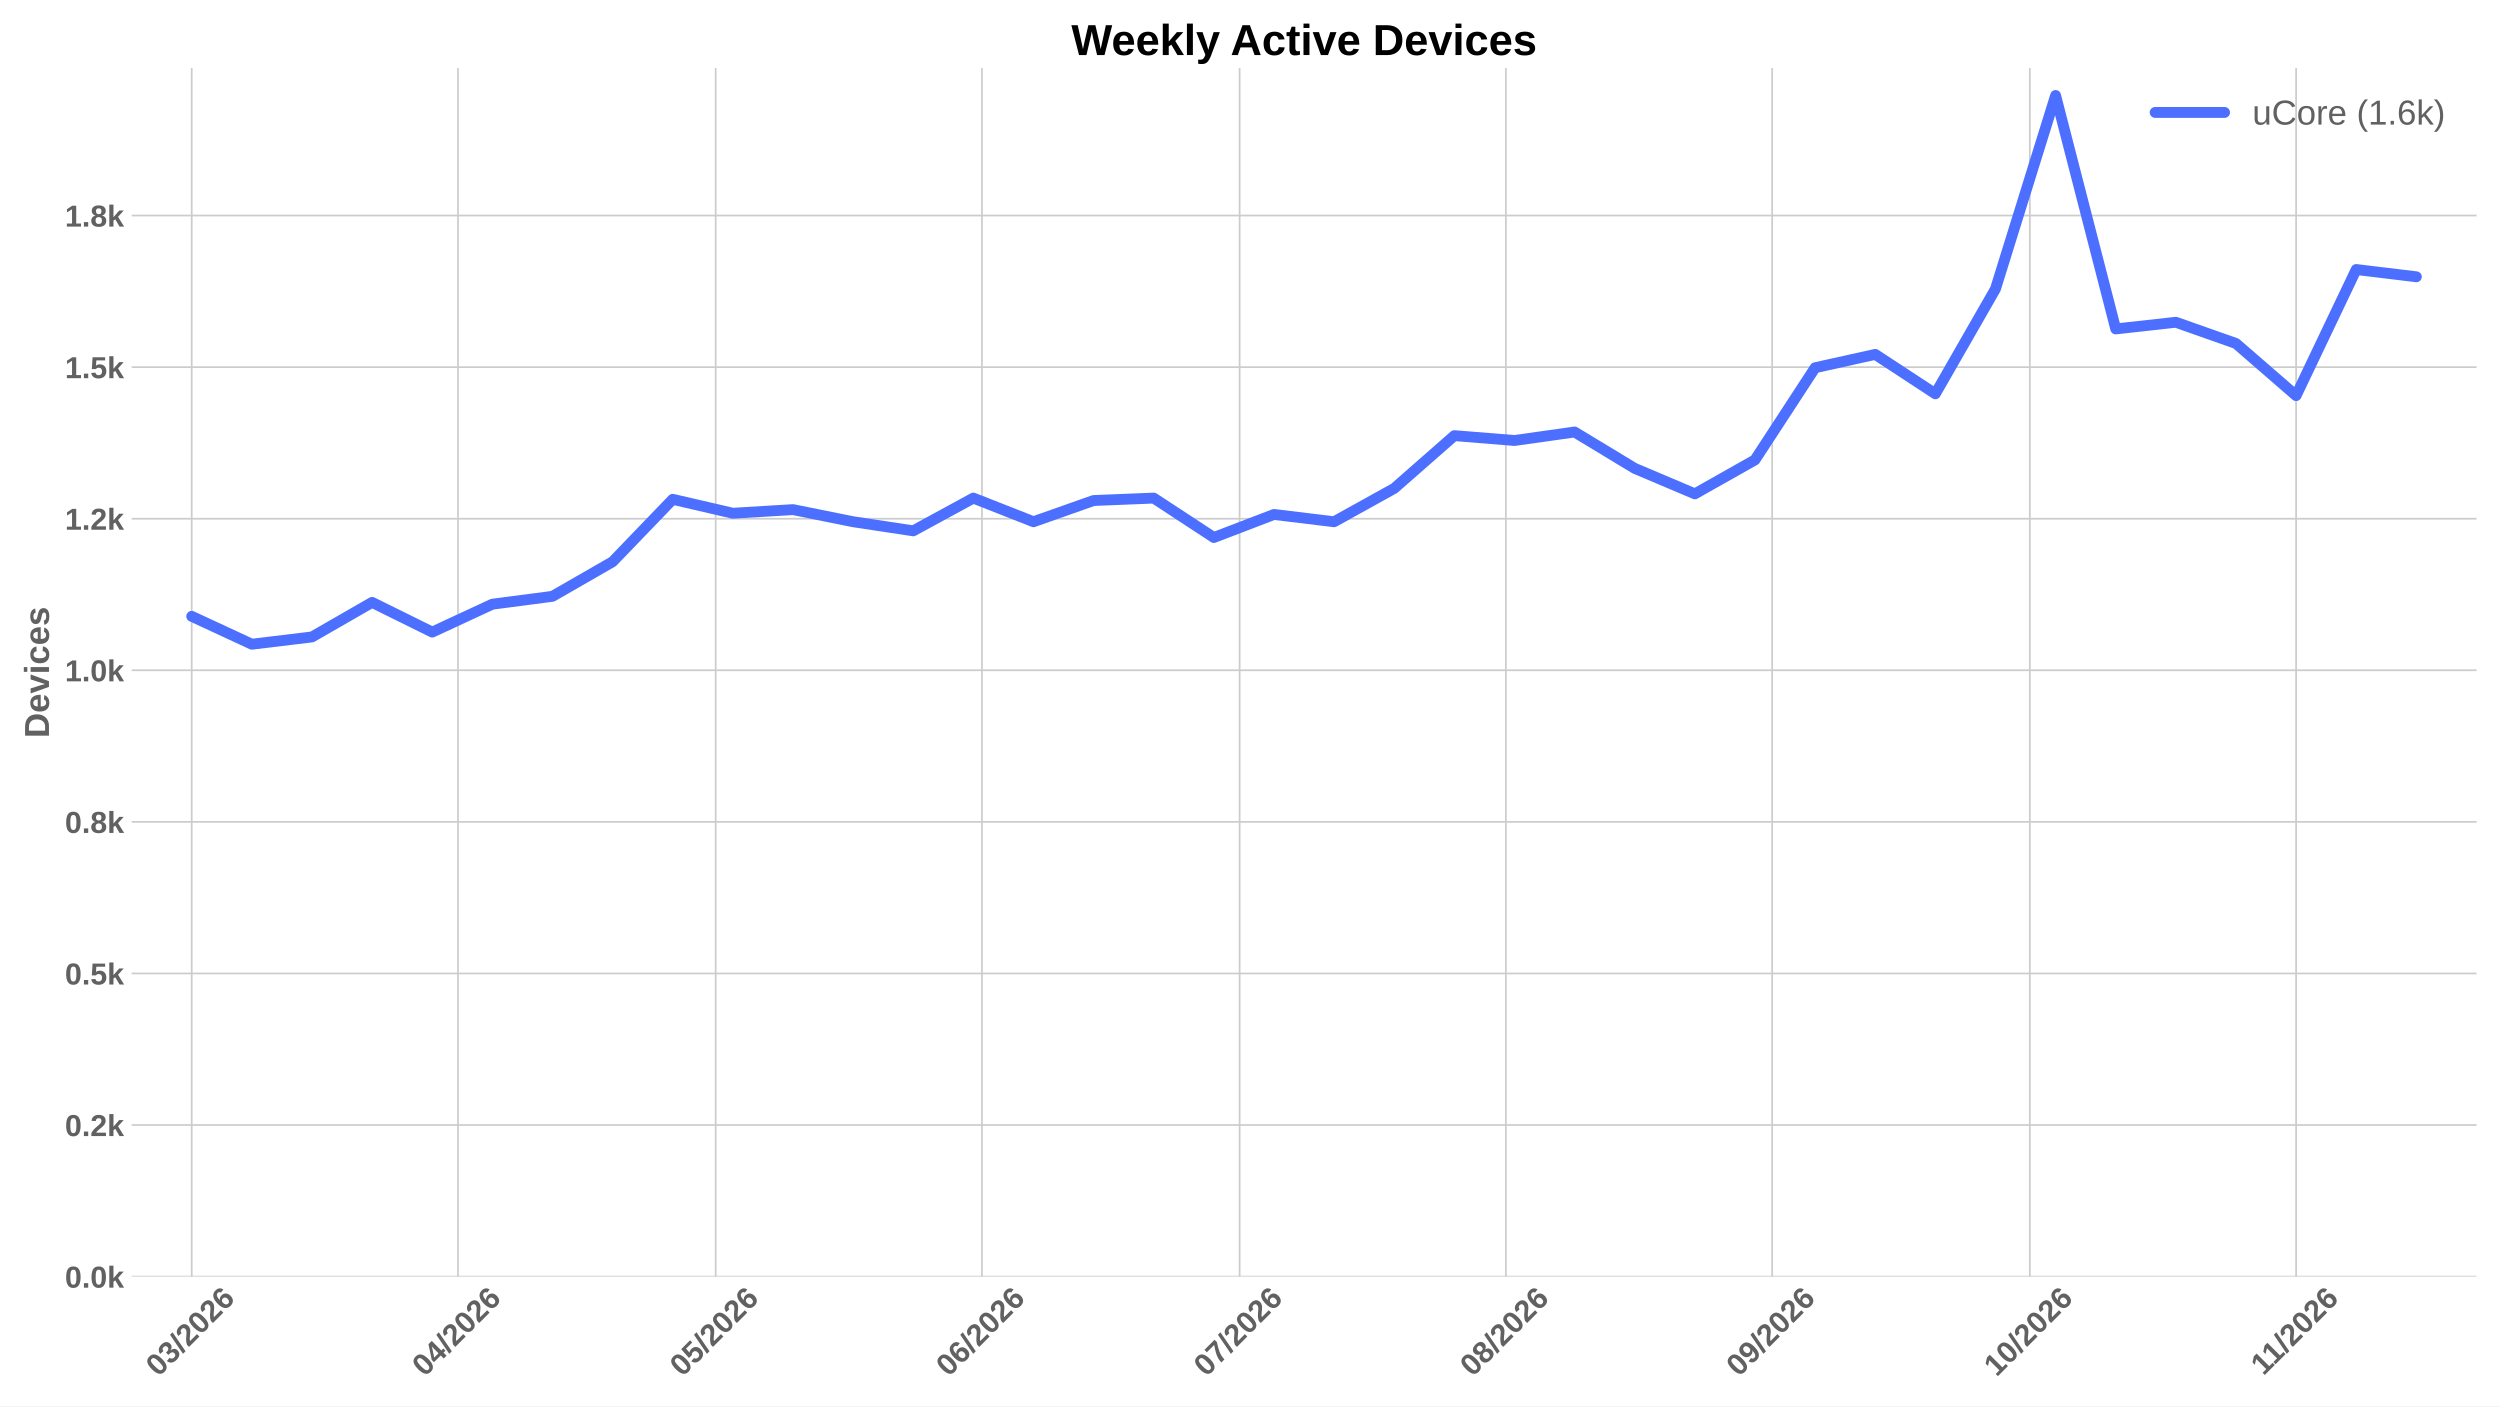
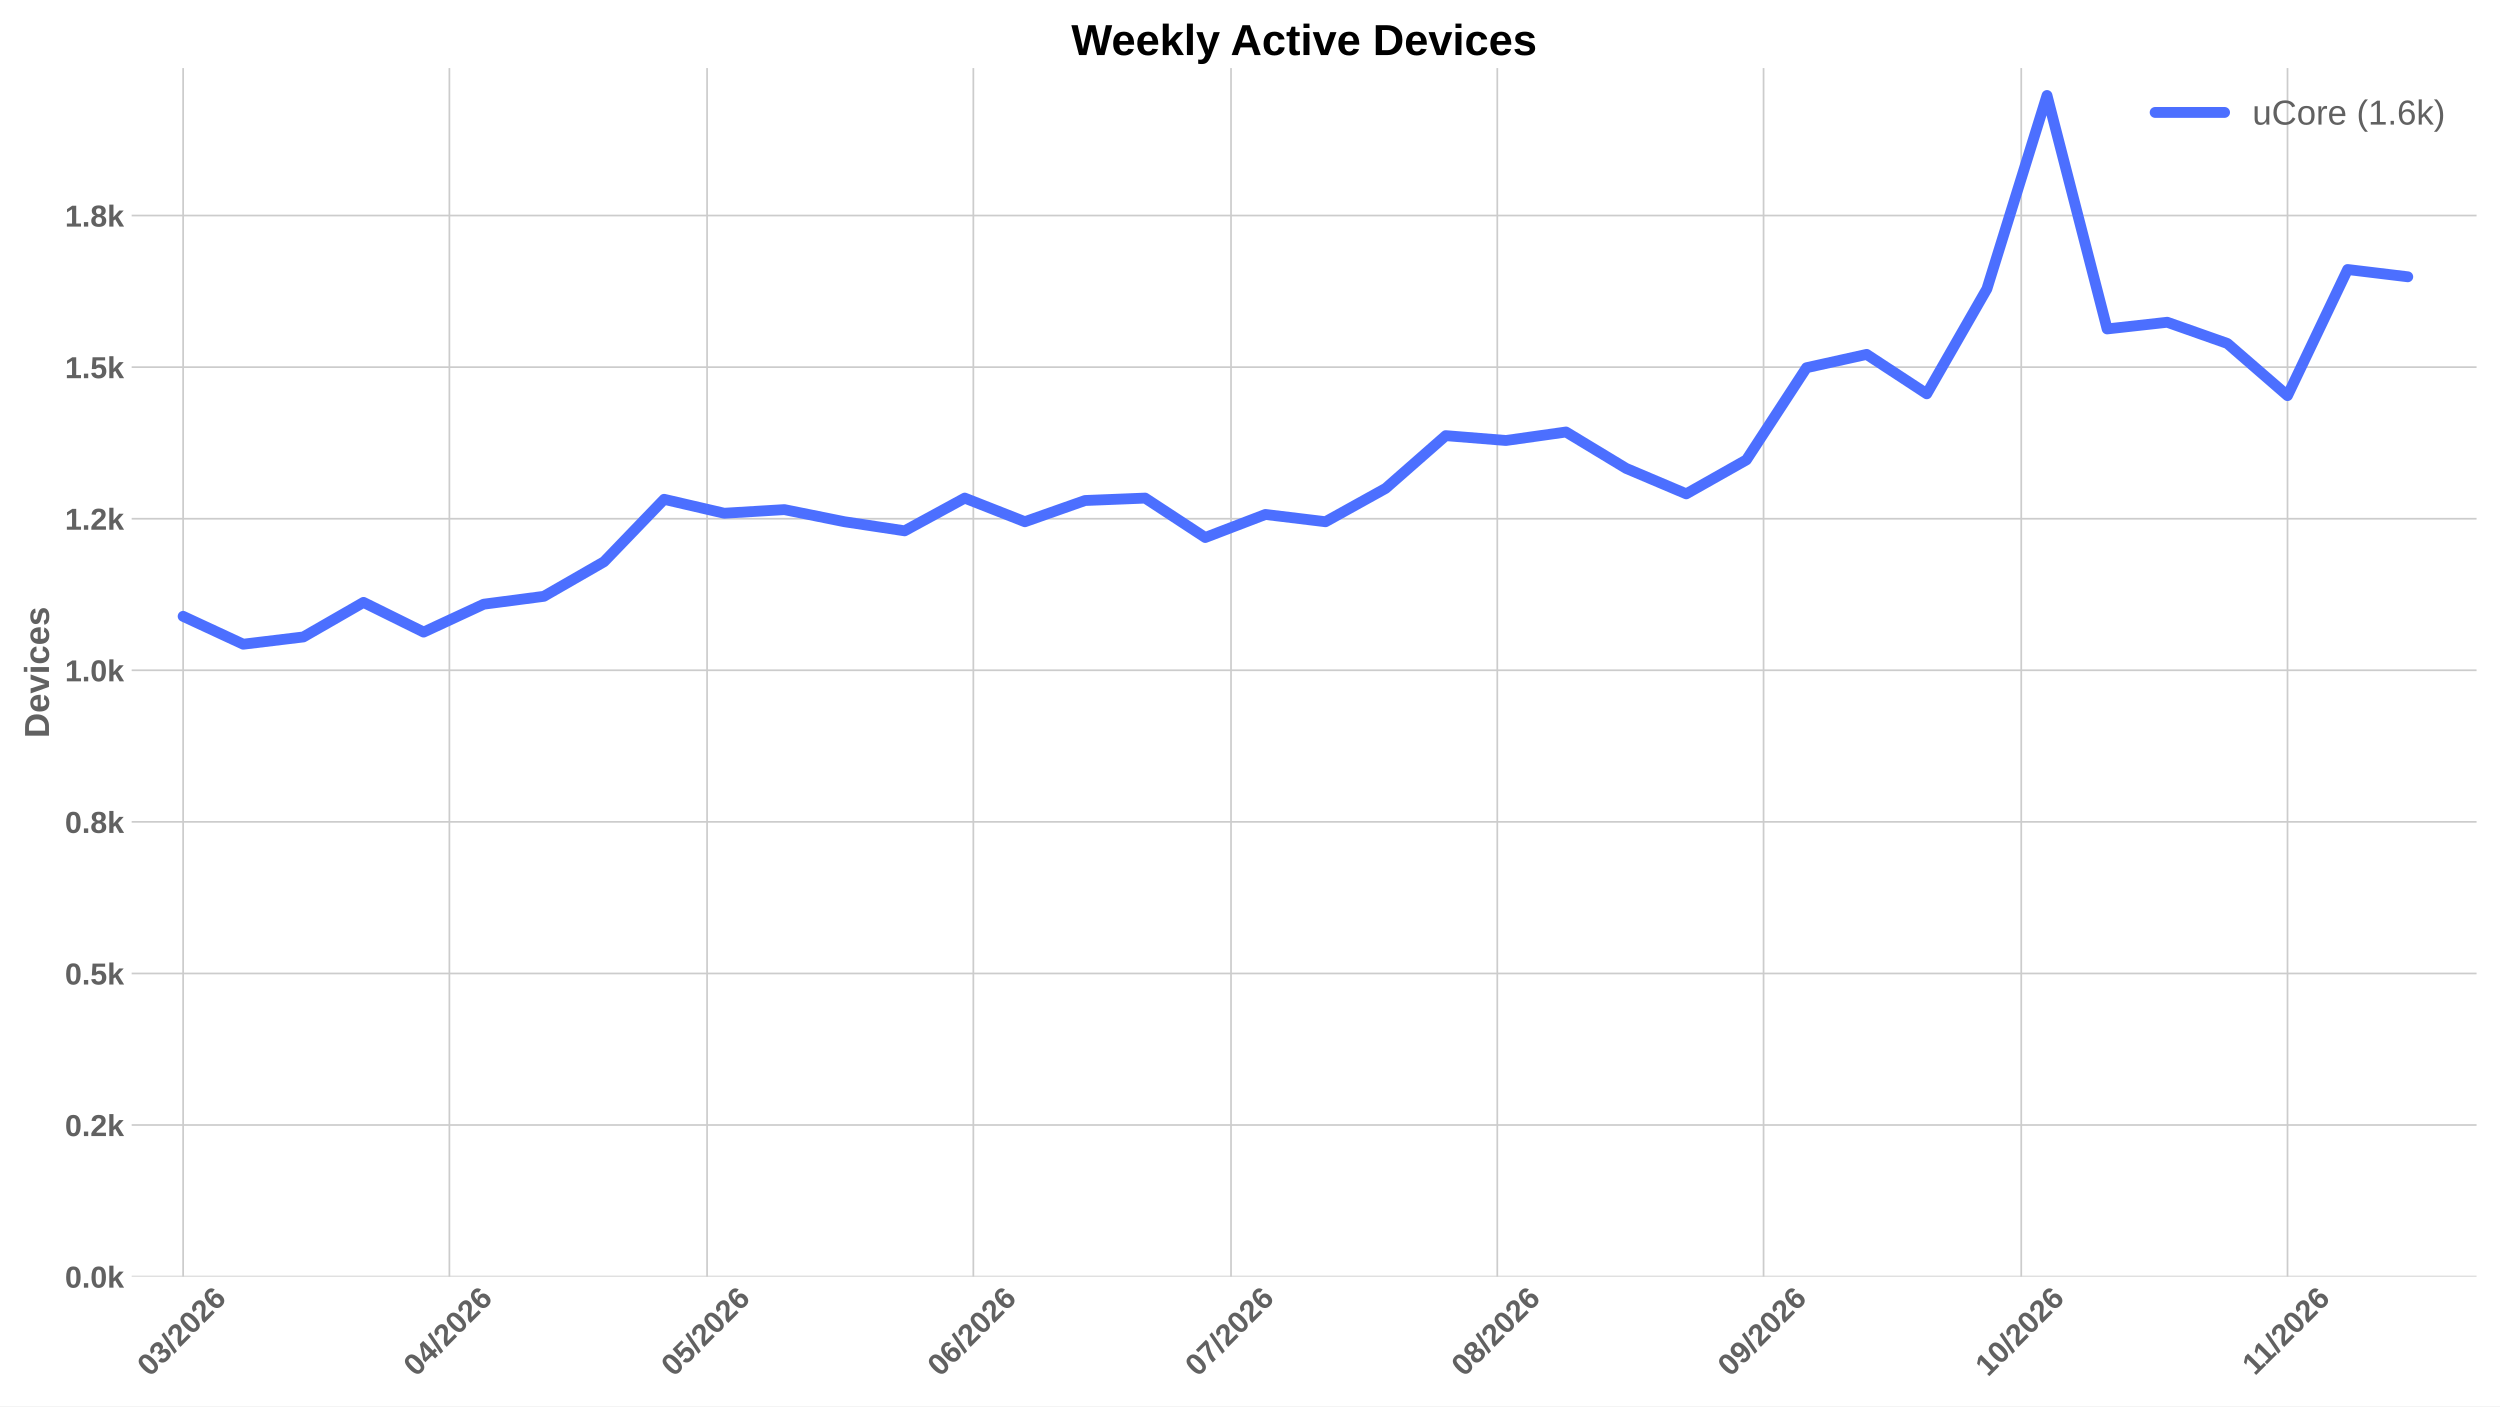
<svg xmlns="http://www.w3.org/2000/svg" xmlns:xlink="http://www.w3.org/1999/xlink" width="1152pt" height="648pt" viewBox="0 0 1152 648" version="1.1">
  <defs>
    <style type="text/css">*{stroke-linejoin: round; stroke-linecap: butt}</style>
  </defs>
  <g id="figure_1">
    <g id="patch_1">
      <path d="M 0 648  L 1152 648  L 1152 0  L 0 0  z " style="fill: #ffffff" />
    </g>
    <g id="axes_1">
      <g id="patch_2">
        <path d="M 60.676 588.262  L 1141.2 588.262  L 1141.2 31.361  L 60.676 31.361  z " style="fill: #ffffff" />
      </g>
      <g id="matplotlib.axis_1">
        <g id="xtick_1">
          <g id="line2d_1">
-             <path d="M 88.343 588.262  L 88.343 31.361  " clip-path="url(#p592b09f43f)" style="fill: none; stroke: #cccccc; stroke-width: 0.8; stroke-linecap: round" />
+             <path d="M 84.384 588.262  L 84.384 31.361  " clip-path="url(#p5bf35f7efc)" style="fill: none; stroke: #cccccc; stroke-width: 0.8; stroke-linecap: round" />
          </g>
          <g id="line2d_2" />
          <g id="text_1">
-             <g style="fill: #616161" transform="translate(73.015 634.7498) rotate(-45) scale(0.14 -0.14)">
+             <g style="fill: #616161" transform="translate(69.05594 634.7498) rotate(-45) scale(0.14 -0.14)">
              <defs>
                <path id="LiberationSans-Bold-13" d="M 3297 2203  Q 3297 1088 2914 512  Q 2531 -63 1766 -63  Q 253 -63 253 2203  Q 253 2994 418 3494  Q 584 3994 915 4231  Q 1247 4469 1791 4469  Q 2572 4469 2934 3903  Q 3297 3338 3297 2203  z M 2416 2203  Q 2416 2813 2356 3150  Q 2297 3488 2165 3634  Q 2034 3781 1784 3781  Q 1519 3781 1383 3632  Q 1247 3484 1189 3148  Q 1131 2813 1131 2203  Q 1131 1600 1192 1261  Q 1253 922 1386 775  Q 1519 628 1772 628  Q 2022 628 2158 783  Q 2294 938 2355 1278  Q 2416 1619 2416 2203  z " transform="scale(0.015625)" />
                <path id="LiberationSans-Bold-16" d="M 3328 1222  Q 3328 603 2922 265  Q 2516 -72 1766 -72  Q 1056 -72 637 254  Q 219 581 147 1197  L 1041 1275  Q 1125 641 1763 641  Q 2078 641 2253 797  Q 2428 953 2428 1275  Q 2428 1569 2215 1725  Q 2003 1881 1584 1881  L 1278 1881  L 1278 2591  L 1566 2591  Q 1944 2591 2134 2745  Q 2325 2900 2325 3188  Q 2325 3459 2173 3614  Q 2022 3769 1731 3769  Q 1459 3769 1292 3619  Q 1125 3469 1100 3194  L 222 3256  Q 291 3825 694 4147  Q 1097 4469 1747 4469  Q 2438 4469 2827 4158  Q 3216 3847 3216 3297  Q 3216 2884 2973 2618  Q 2731 2353 2275 2266  L 2275 2253  Q 2781 2194 3054 1920  Q 3328 1647 3328 1222  z " transform="scale(0.015625)" />
                <path id="LiberationSans-Bold-12" d="M 63 -128  L 972 4638  L 1716 4638  L 822 -128  L 63 -128  z " transform="scale(0.015625)" />
                <path id="LiberationSans-Bold-15" d="M 222 0  L 222 609  Q 394 988 711 1347  Q 1028 1706 1509 2097  Q 1972 2472 2158 2715  Q 2344 2959 2344 3194  Q 2344 3769 1766 3769  Q 1484 3769 1336 3617  Q 1188 3466 1144 3163  L 259 3213  Q 334 3825 717 4147  Q 1100 4469 1759 4469  Q 2472 4469 2853 4144  Q 3234 3819 3234 3231  Q 3234 2922 3112 2672  Q 2991 2422 2800 2211  Q 2609 2000 2376 1815  Q 2144 1631 1925 1456  Q 1706 1281 1526 1103  Q 1347 925 1259 722  L 3303 722  L 3303 0  L 222 0  z " transform="scale(0.015625)" />
                <path id="LiberationSans-Bold-19" d="M 3328 1441  Q 3328 738 2934 337  Q 2541 -63 1847 -63  Q 1069 -63 651 482  Q 234 1028 234 2100  Q 234 3278 657 3873  Q 1081 4469 1869 4469  Q 2428 4469 2751 4222  Q 3075 3975 3209 3456  L 2381 3341  Q 2263 3775 1850 3775  Q 1497 3775 1295 3422  Q 1094 3069 1094 2350  Q 1234 2584 1484 2709  Q 1734 2834 2050 2834  Q 2641 2834 2984 2459  Q 3328 2084 3328 1441  z M 2447 1416  Q 2447 1791 2273 1989  Q 2100 2188 1797 2188  Q 1506 2188 1331 2002  Q 1156 1816 1156 1509  Q 1156 1125 1339 873  Q 1522 622 1819 622  Q 2116 622 2281 833  Q 2447 1044 2447 1416  z " transform="scale(0.015625)" />
              </defs>
              <use xlink:href="#LiberationSans-Bold-13" />
              <use xlink:href="#LiberationSans-Bold-16" transform="translate(55.60938 0)" />
              <use xlink:href="#LiberationSans-Bold-12" transform="translate(111.2188 0)" />
              <use xlink:href="#LiberationSans-Bold-15" transform="translate(139 0)" />
              <use xlink:href="#LiberationSans-Bold-13" transform="translate(194.6094 0)" />
              <use xlink:href="#LiberationSans-Bold-15" transform="translate(250.2188 0)" />
              <use xlink:href="#LiberationSans-Bold-19" transform="translate(305.8281 0)" />
            </g>
          </g>
        </g>
        <g id="xtick_2">
          <g id="line2d_3">
-             <path d="M 211.04 588.262  L 211.04 31.361  " clip-path="url(#p592b09f43f)" style="fill: none; stroke: #cccccc; stroke-width: 0.8; stroke-linecap: round" />
+             <path d="M 207.081 588.262  L 207.081 31.361  " clip-path="url(#p5bf35f7efc)" style="fill: none; stroke: #cccccc; stroke-width: 0.8; stroke-linecap: round" />
          </g>
          <g id="line2d_4" />
          <g id="text_2">
-             <g style="fill: #616161" transform="translate(195.7119 634.7498) rotate(-45) scale(0.14 -0.14)">
+             <g style="fill: #616161" transform="translate(191.7528 634.7498) rotate(-45) scale(0.14 -0.14)">
              <defs>
                <path id="LiberationSans-Bold-17" d="M 2938 897  L 2938 0  L 2100 0  L 2100 897  L 97 897  L 97 1556  L 1956 4403  L 2938 4403  L 2938 1550  L 3525 1550  L 3525 897  L 2938 897  z M 2100 2991  Q 2100 3159 2111 3356  Q 2122 3553 2128 3609  Q 2047 3434 1834 3103  L 813 1550  L 2100 1550  L 2100 2991  z " transform="scale(0.015625)" />
              </defs>
              <use xlink:href="#LiberationSans-Bold-13" />
              <use xlink:href="#LiberationSans-Bold-17" transform="translate(55.60938 0)" />
              <use xlink:href="#LiberationSans-Bold-12" transform="translate(111.2188 0)" />
              <use xlink:href="#LiberationSans-Bold-15" transform="translate(139 0)" />
              <use xlink:href="#LiberationSans-Bold-13" transform="translate(194.6094 0)" />
              <use xlink:href="#LiberationSans-Bold-15" transform="translate(250.2188 0)" />
              <use xlink:href="#LiberationSans-Bold-19" transform="translate(305.8281 0)" />
            </g>
          </g>
        </g>
        <g id="xtick_3">
          <g id="line2d_5">
-             <path d="M 329.779 588.262  L 329.779 31.361  " clip-path="url(#p592b09f43f)" style="fill: none; stroke: #cccccc; stroke-width: 0.8; stroke-linecap: round" />
+             <path d="M 325.82 588.262  L 325.82 31.361  " clip-path="url(#p5bf35f7efc)" style="fill: none; stroke: #cccccc; stroke-width: 0.8; stroke-linecap: round" />
          </g>
          <g id="line2d_6" />
          <g id="text_3">
-             <g style="fill: #616161" transform="translate(314.4509 634.7498) rotate(-45) scale(0.14 -0.14)">
+             <g style="fill: #616161" transform="translate(310.4918 634.7498) rotate(-45) scale(0.14 -0.14)">
              <defs>
                <path id="LiberationSans-Bold-18" d="M 3381 1466  Q 3381 766 2945 351  Q 2509 -63 1750 -63  Q 1088 -63 689 235  Q 291 534 197 1100  L 1075 1172  Q 1144 891 1319 762  Q 1494 634 1759 634  Q 2088 634 2283 843  Q 2478 1053 2478 1447  Q 2478 1794 2293 2001  Q 2109 2209 1778 2209  Q 1413 2209 1181 1925  L 325 1925  L 478 4403  L 3125 4403  L 3125 3750  L 1275 3750  L 1203 2638  Q 1522 2919 2000 2919  Q 2628 2919 3004 2528  Q 3381 2138 3381 1466  z " transform="scale(0.015625)" />
              </defs>
              <use xlink:href="#LiberationSans-Bold-13" />
              <use xlink:href="#LiberationSans-Bold-18" transform="translate(55.60938 0)" />
              <use xlink:href="#LiberationSans-Bold-12" transform="translate(111.2188 0)" />
              <use xlink:href="#LiberationSans-Bold-15" transform="translate(139 0)" />
              <use xlink:href="#LiberationSans-Bold-13" transform="translate(194.6094 0)" />
              <use xlink:href="#LiberationSans-Bold-15" transform="translate(250.2188 0)" />
              <use xlink:href="#LiberationSans-Bold-19" transform="translate(305.8281 0)" />
            </g>
          </g>
        </g>
        <g id="xtick_4">
          <g id="line2d_7">
-             <path d="M 452.476 588.262  L 452.476 31.361  " clip-path="url(#p592b09f43f)" style="fill: none; stroke: #cccccc; stroke-width: 0.8; stroke-linecap: round" />
+             <path d="M 448.517 588.262  L 448.517 31.361  " clip-path="url(#p5bf35f7efc)" style="fill: none; stroke: #cccccc; stroke-width: 0.8; stroke-linecap: round" />
          </g>
          <g id="line2d_8" />
          <g id="text_4">
-             <g style="fill: #616161" transform="translate(437.1478 634.7498) rotate(-45) scale(0.14 -0.14)">
+             <g style="fill: #616161" transform="translate(433.1887 634.7498) rotate(-45) scale(0.14 -0.14)">
              <use xlink:href="#LiberationSans-Bold-13" />
              <use xlink:href="#LiberationSans-Bold-19" transform="translate(55.60938 0)" />
              <use xlink:href="#LiberationSans-Bold-12" transform="translate(111.2188 0)" />
              <use xlink:href="#LiberationSans-Bold-15" transform="translate(139 0)" />
              <use xlink:href="#LiberationSans-Bold-13" transform="translate(194.6094 0)" />
              <use xlink:href="#LiberationSans-Bold-15" transform="translate(250.2188 0)" />
              <use xlink:href="#LiberationSans-Bold-19" transform="translate(305.8281 0)" />
            </g>
          </g>
        </g>
        <g id="xtick_5">
          <g id="line2d_9">
-             <path d="M 571.215 588.262  L 571.215 31.361  " clip-path="url(#p592b09f43f)" style="fill: none; stroke: #cccccc; stroke-width: 0.8; stroke-linecap: round" />
+             <path d="M 567.256 588.262  L 567.256 31.361  " clip-path="url(#p5bf35f7efc)" style="fill: none; stroke: #cccccc; stroke-width: 0.8; stroke-linecap: round" />
          </g>
          <g id="line2d_10" />
          <g id="text_5">
-             <g style="fill: #616161" transform="translate(555.8867 634.7498) rotate(-45) scale(0.14 -0.14)">
+             <g style="fill: #616161" transform="translate(551.9276 634.7498) rotate(-45) scale(0.14 -0.14)">
              <defs>
                <path id="LiberationSans-Bold-1a" d="M 3278 3706  Q 2981 3238 2717 2797  Q 2453 2356 2256 1911  Q 2059 1466 1945 995  Q 1831 525 1831 0  L 916 0  Q 916 550 1059 1064  Q 1203 1578 1475 2111  Q 1747 2644 2463 3681  L 275 3681  L 275 4403  L 3278 4403  L 3278 3706  z " transform="scale(0.015625)" />
              </defs>
              <use xlink:href="#LiberationSans-Bold-13" />
              <use xlink:href="#LiberationSans-Bold-1a" transform="translate(55.60938 0)" />
              <use xlink:href="#LiberationSans-Bold-12" transform="translate(111.2188 0)" />
              <use xlink:href="#LiberationSans-Bold-15" transform="translate(139 0)" />
              <use xlink:href="#LiberationSans-Bold-13" transform="translate(194.6094 0)" />
              <use xlink:href="#LiberationSans-Bold-15" transform="translate(250.2188 0)" />
              <use xlink:href="#LiberationSans-Bold-19" transform="translate(305.8281 0)" />
            </g>
          </g>
        </g>
        <g id="xtick_6">
          <g id="line2d_11">
-             <path d="M 693.912 588.262  L 693.912 31.361  " clip-path="url(#p592b09f43f)" style="fill: none; stroke: #cccccc; stroke-width: 0.8; stroke-linecap: round" />
+             <path d="M 689.953 588.262  L 689.953 31.361  " clip-path="url(#p5bf35f7efc)" style="fill: none; stroke: #cccccc; stroke-width: 0.8; stroke-linecap: round" />
          </g>
          <g id="line2d_12" />
          <g id="text_6">
-             <g style="fill: #616161" transform="translate(678.5836 634.7498) rotate(-45) scale(0.14 -0.14)">
+             <g style="fill: #616161" transform="translate(674.6245 634.7498) rotate(-45) scale(0.14 -0.14)">
              <defs>
                <path id="LiberationSans-Bold-1b" d="M 3363 1241  Q 3363 622 2953 279  Q 2544 -63 1784 -63  Q 1031 -63 617 278  Q 203 619 203 1234  Q 203 1656 447 1945  Q 691 2234 1100 2303  L 1100 2316  Q 744 2394 525 2669  Q 306 2944 306 3303  Q 306 3844 689 4156  Q 1072 4469 1772 4469  Q 2488 4469 2870 4164  Q 3253 3859 3253 3297  Q 3253 2938 3036 2666  Q 2819 2394 2453 2322  L 2453 2309  Q 2878 2241 3120 1961  Q 3363 1681 3363 1241  z M 2350 3250  Q 2350 3563 2206 3708  Q 2063 3853 1772 3853  Q 1203 3853 1203 3250  Q 1203 2619 1778 2619  Q 2066 2619 2208 2766  Q 2350 2913 2350 3250  z M 2453 1313  Q 2453 2003 1766 2003  Q 1447 2003 1276 1822  Q 1106 1641 1106 1300  Q 1106 913 1275 734  Q 1444 556 1791 556  Q 2131 556 2292 734  Q 2453 913 2453 1313  z " transform="scale(0.015625)" />
              </defs>
              <use xlink:href="#LiberationSans-Bold-13" />
              <use xlink:href="#LiberationSans-Bold-1b" transform="translate(55.60938 0)" />
              <use xlink:href="#LiberationSans-Bold-12" transform="translate(111.2188 0)" />
              <use xlink:href="#LiberationSans-Bold-15" transform="translate(139 0)" />
              <use xlink:href="#LiberationSans-Bold-13" transform="translate(194.6094 0)" />
              <use xlink:href="#LiberationSans-Bold-15" transform="translate(250.2188 0)" />
              <use xlink:href="#LiberationSans-Bold-19" transform="translate(305.8281 0)" />
            </g>
          </g>
        </g>
        <g id="xtick_7">
          <g id="line2d_13">
-             <path d="M 816.609 588.262  L 816.609 31.361  " clip-path="url(#p592b09f43f)" style="fill: none; stroke: #cccccc; stroke-width: 0.8; stroke-linecap: round" />
+             <path d="M 812.65 588.262  L 812.65 31.361  " clip-path="url(#p5bf35f7efc)" style="fill: none; stroke: #cccccc; stroke-width: 0.8; stroke-linecap: round" />
          </g>
          <g id="line2d_14" />
          <g id="text_7">
-             <g style="fill: #616161" transform="translate(801.2805 634.7498) rotate(-45) scale(0.14 -0.14)">
+             <g style="fill: #616161" transform="translate(797.3215 634.7498) rotate(-45) scale(0.14 -0.14)">
              <defs>
                <path id="LiberationSans-Bold-1c" d="M 3322 2272  Q 3322 1100 2894 518  Q 2466 -63 1678 -63  Q 1097 -63 767 185  Q 438 434 300 972  L 1125 1088  Q 1247 628 1688 628  Q 2056 628 2254 981  Q 2453 1334 2459 2028  Q 2341 1794 2070 1661  Q 1800 1528 1488 1528  Q 906 1528 564 1923  Q 222 2319 222 2994  Q 222 3688 623 4078  Q 1025 4469 1759 4469  Q 2550 4469 2936 3920  Q 3322 3372 3322 2272  z M 2394 2888  Q 2394 3297 2214 3539  Q 2034 3781 1738 3781  Q 1447 3781 1280 3570  Q 1113 3359 1113 2988  Q 1113 2622 1278 2401  Q 1444 2181 1741 2181  Q 2022 2181 2208 2373  Q 2394 2566 2394 2888  z " transform="scale(0.015625)" />
              </defs>
              <use xlink:href="#LiberationSans-Bold-13" />
              <use xlink:href="#LiberationSans-Bold-1c" transform="translate(55.60938 0)" />
              <use xlink:href="#LiberationSans-Bold-12" transform="translate(111.2188 0)" />
              <use xlink:href="#LiberationSans-Bold-15" transform="translate(139 0)" />
              <use xlink:href="#LiberationSans-Bold-13" transform="translate(194.6094 0)" />
              <use xlink:href="#LiberationSans-Bold-15" transform="translate(250.2188 0)" />
              <use xlink:href="#LiberationSans-Bold-19" transform="translate(305.8281 0)" />
            </g>
          </g>
        </g>
        <g id="xtick_8">
          <g id="line2d_15">
-             <path d="M 935.348 588.262  L 935.348 31.361  " clip-path="url(#p592b09f43f)" style="fill: none; stroke: #cccccc; stroke-width: 0.8; stroke-linecap: round" />
+             <path d="M 931.389 588.262  L 931.389 31.361  " clip-path="url(#p5bf35f7efc)" style="fill: none; stroke: #cccccc; stroke-width: 0.8; stroke-linecap: round" />
          </g>
          <g id="line2d_16" />
          <g id="text_8">
-             <g style="fill: #616161" transform="translate(920.0195 634.7498) rotate(-45) scale(0.14 -0.14)">
+             <g style="fill: #616161" transform="translate(916.0604 634.7498) rotate(-45) scale(0.14 -0.14)">
              <defs>
                <path id="LiberationSans-Bold-14" d="M 403 0  L 403 653  L 1494 653  L 1494 3656  L 438 2997  L 438 3688  L 1541 4403  L 2372 4403  L 2372 653  L 3381 653  L 3381 0  L 403 0  z " transform="scale(0.015625)" />
              </defs>
              <use xlink:href="#LiberationSans-Bold-14" />
              <use xlink:href="#LiberationSans-Bold-13" transform="translate(55.60938 0)" />
              <use xlink:href="#LiberationSans-Bold-12" transform="translate(111.2188 0)" />
              <use xlink:href="#LiberationSans-Bold-15" transform="translate(139 0)" />
              <use xlink:href="#LiberationSans-Bold-13" transform="translate(194.6094 0)" />
              <use xlink:href="#LiberationSans-Bold-15" transform="translate(250.2188 0)" />
              <use xlink:href="#LiberationSans-Bold-19" transform="translate(305.8281 0)" />
            </g>
          </g>
        </g>
        <g id="xtick_9">
          <g id="line2d_17">
-             <path d="M 1058.045 588.262  L 1058.045 31.361  " clip-path="url(#p592b09f43f)" style="fill: none; stroke: #cccccc; stroke-width: 0.8; stroke-linecap: round" />
+             <path d="M 1054.086 588.262  L 1054.086 31.361  " clip-path="url(#p5bf35f7efc)" style="fill: none; stroke: #cccccc; stroke-width: 0.8; stroke-linecap: round" />
          </g>
          <g id="line2d_18" />
          <g id="text_9">
-             <g style="fill: #616161" transform="translate(1042.989 634.2038) rotate(-45) scale(0.14 -0.14)">
+             <g style="fill: #616161" transform="translate(1039.03 634.2038) rotate(-45) scale(0.14 -0.14)">
              <use xlink:href="#LiberationSans-Bold-14" />
              <use xlink:href="#LiberationSans-Bold-14" transform="translate(50.09375 0)" />
              <use xlink:href="#LiberationSans-Bold-12" transform="translate(105.7031 0)" />
              <use xlink:href="#LiberationSans-Bold-15" transform="translate(133.4844 0)" />
              <use xlink:href="#LiberationSans-Bold-13" transform="translate(189.0938 0)" />
              <use xlink:href="#LiberationSans-Bold-15" transform="translate(244.7031 0)" />
              <use xlink:href="#LiberationSans-Bold-19" transform="translate(300.3125 0)" />
            </g>
          </g>
        </g>
      </g>
      <g id="matplotlib.axis_2">
        <g id="ytick_1">
          <g id="line2d_19">
-             <path d="M 60.676 588.262  L 1141.2 588.262  " clip-path="url(#p592b09f43f)" style="fill: none; stroke: #cccccc; stroke-width: 0.8; stroke-linecap: round" />
+             <path d="M 60.676 588.262  L 1141.2 588.262  " clip-path="url(#p5bf35f7efc)" style="fill: none; stroke: #cccccc; stroke-width: 0.8; stroke-linecap: round" />
          </g>
          <g id="line2d_20" />
          <g id="text_10">
            <g style="fill: #616161" transform="translate(29.93031 593.3584) scale(0.14 -0.14)">
              <defs>
                <path id="LiberationSans-Bold-11" d="M 434 0  L 434 953  L 1338 953  L 1338 0  L 434 0  z " transform="scale(0.015625)" />
                <path id="LiberationSans-Bold-4e" d="M 2606 0  L 1703 1531  L 1325 1269  L 1325 0  L 447 0  L 447 4638  L 1325 4638  L 1325 1981  L 2531 3381  L 3475 3381  L 2288 2063  L 3566 0  L 2606 0  z " transform="scale(0.015625)" />
              </defs>
              <use xlink:href="#LiberationSans-Bold-13" />
              <use xlink:href="#LiberationSans-Bold-11" transform="translate(55.60938 0)" />
              <use xlink:href="#LiberationSans-Bold-13" transform="translate(83.39062 0)" />
              <use xlink:href="#LiberationSans-Bold-4e" transform="translate(139 0)" />
            </g>
          </g>
        </g>
        <g id="ytick_2">
          <g id="line2d_21">
-             <path d="M 60.676 518.414  L 1141.2 518.414  " clip-path="url(#p592b09f43f)" style="fill: none; stroke: #cccccc; stroke-width: 0.8; stroke-linecap: round" />
+             <path d="M 60.676 518.414  L 1141.2 518.414  " clip-path="url(#p5bf35f7efc)" style="fill: none; stroke: #cccccc; stroke-width: 0.8; stroke-linecap: round" />
          </g>
          <g id="line2d_22" />
          <g id="text_11">
            <g style="fill: #616161" transform="translate(29.93031 523.51) scale(0.14 -0.14)">
              <use xlink:href="#LiberationSans-Bold-13" />
              <use xlink:href="#LiberationSans-Bold-11" transform="translate(55.60938 0)" />
              <use xlink:href="#LiberationSans-Bold-15" transform="translate(83.39062 0)" />
              <use xlink:href="#LiberationSans-Bold-4e" transform="translate(139 0)" />
            </g>
          </g>
        </g>
        <g id="ytick_3">
          <g id="line2d_23">
-             <path d="M 60.676 448.565  L 1141.2 448.565  " clip-path="url(#p592b09f43f)" style="fill: none; stroke: #cccccc; stroke-width: 0.8; stroke-linecap: round" />
+             <path d="M 60.676 448.565  L 1141.2 448.565  " clip-path="url(#p5bf35f7efc)" style="fill: none; stroke: #cccccc; stroke-width: 0.8; stroke-linecap: round" />
          </g>
          <g id="line2d_24" />
          <g id="text_12">
            <g style="fill: #616161" transform="translate(29.93031 453.6615) scale(0.14 -0.14)">
              <use xlink:href="#LiberationSans-Bold-13" />
              <use xlink:href="#LiberationSans-Bold-11" transform="translate(55.60938 0)" />
              <use xlink:href="#LiberationSans-Bold-18" transform="translate(83.39062 0)" />
              <use xlink:href="#LiberationSans-Bold-4e" transform="translate(139 0)" />
            </g>
          </g>
        </g>
        <g id="ytick_4">
          <g id="line2d_25">
-             <path d="M 60.676 378.717  L 1141.2 378.717  " clip-path="url(#p592b09f43f)" style="fill: none; stroke: #cccccc; stroke-width: 0.8; stroke-linecap: round" />
+             <path d="M 60.676 378.717  L 1141.2 378.717  " clip-path="url(#p5bf35f7efc)" style="fill: none; stroke: #cccccc; stroke-width: 0.8; stroke-linecap: round" />
          </g>
          <g id="line2d_26" />
          <g id="text_13">
            <g style="fill: #616161" transform="translate(29.93031 383.8131) scale(0.14 -0.14)">
              <use xlink:href="#LiberationSans-Bold-13" />
              <use xlink:href="#LiberationSans-Bold-11" transform="translate(55.60938 0)" />
              <use xlink:href="#LiberationSans-Bold-1b" transform="translate(83.39062 0)" />
              <use xlink:href="#LiberationSans-Bold-4e" transform="translate(139 0)" />
            </g>
          </g>
        </g>
        <g id="ytick_5">
          <g id="line2d_27">
-             <path d="M 60.676 308.868  L 1141.2 308.868  " clip-path="url(#p592b09f43f)" style="fill: none; stroke: #cccccc; stroke-width: 0.8; stroke-linecap: round" />
+             <path d="M 60.676 308.868  L 1141.2 308.868  " clip-path="url(#p5bf35f7efc)" style="fill: none; stroke: #cccccc; stroke-width: 0.8; stroke-linecap: round" />
          </g>
          <g id="line2d_28" />
          <g id="text_14">
            <g style="fill: #616161" transform="translate(29.93031 313.9646) scale(0.14 -0.14)">
              <use xlink:href="#LiberationSans-Bold-14" />
              <use xlink:href="#LiberationSans-Bold-11" transform="translate(55.60938 0)" />
              <use xlink:href="#LiberationSans-Bold-13" transform="translate(83.39062 0)" />
              <use xlink:href="#LiberationSans-Bold-4e" transform="translate(139 0)" />
            </g>
          </g>
        </g>
        <g id="ytick_6">
          <g id="line2d_29">
-             <path d="M 60.676 239.02  L 1141.2 239.02  " clip-path="url(#p592b09f43f)" style="fill: none; stroke: #cccccc; stroke-width: 0.8; stroke-linecap: round" />
+             <path d="M 60.676 239.02  L 1141.2 239.02  " clip-path="url(#p5bf35f7efc)" style="fill: none; stroke: #cccccc; stroke-width: 0.8; stroke-linecap: round" />
          </g>
          <g id="line2d_30" />
          <g id="text_15">
            <g style="fill: #616161" transform="translate(29.93031 244.1162) scale(0.14 -0.14)">
              <use xlink:href="#LiberationSans-Bold-14" />
              <use xlink:href="#LiberationSans-Bold-11" transform="translate(55.60938 0)" />
              <use xlink:href="#LiberationSans-Bold-15" transform="translate(83.39062 0)" />
              <use xlink:href="#LiberationSans-Bold-4e" transform="translate(139 0)" />
            </g>
          </g>
        </g>
        <g id="ytick_7">
          <g id="line2d_31">
-             <path d="M 60.676 169.172  L 1141.2 169.172  " clip-path="url(#p592b09f43f)" style="fill: none; stroke: #cccccc; stroke-width: 0.8; stroke-linecap: round" />
+             <path d="M 60.676 169.172  L 1141.2 169.172  " clip-path="url(#p5bf35f7efc)" style="fill: none; stroke: #cccccc; stroke-width: 0.8; stroke-linecap: round" />
          </g>
          <g id="line2d_32" />
          <g id="text_16">
            <g style="fill: #616161" transform="translate(29.93031 174.2677) scale(0.14 -0.14)">
              <use xlink:href="#LiberationSans-Bold-14" />
              <use xlink:href="#LiberationSans-Bold-11" transform="translate(55.60938 0)" />
              <use xlink:href="#LiberationSans-Bold-18" transform="translate(83.39062 0)" />
              <use xlink:href="#LiberationSans-Bold-4e" transform="translate(139 0)" />
            </g>
          </g>
        </g>
        <g id="ytick_8">
          <g id="line2d_33">
-             <path d="M 60.676 99.323  L 1141.2 99.323  " clip-path="url(#p592b09f43f)" style="fill: none; stroke: #cccccc; stroke-width: 0.8; stroke-linecap: round" />
+             <path d="M 60.676 99.323  L 1141.2 99.323  " clip-path="url(#p5bf35f7efc)" style="fill: none; stroke: #cccccc; stroke-width: 0.8; stroke-linecap: round" />
          </g>
          <g id="line2d_34" />
          <g id="text_17">
            <g style="fill: #616161" transform="translate(29.93031 104.4193) scale(0.14 -0.14)">
              <use xlink:href="#LiberationSans-Bold-14" />
              <use xlink:href="#LiberationSans-Bold-11" transform="translate(55.60938 0)" />
              <use xlink:href="#LiberationSans-Bold-1b" transform="translate(83.39062 0)" />
              <use xlink:href="#LiberationSans-Bold-4e" transform="translate(139 0)" />
            </g>
          </g>
        </g>
        <g id="text_18">
          <g style="fill: #616161" transform="translate(22.56312 340.0552) rotate(-90) scale(0.16 -0.16)">
            <defs>
              <path id="LiberationSans-Bold-27" d="M 4353 2234  Q 4353 1553 4086 1045  Q 3819 538 3330 269  Q 2841 0 2209 0  L 428 0  L 428 4403  L 2022 4403  Q 3134 4403 3743 3842  Q 4353 3281 4353 2234  z M 3425 2234  Q 3425 2944 3056 3317  Q 2688 3691 2003 3691  L 1350 3691  L 1350 713  L 2131 713  Q 2725 713 3075 1122  Q 3425 1531 3425 2234  z " transform="scale(0.015625)" />
              <path id="LiberationSans-Bold-48" d="M 1831 -63  Q 1069 -63 659 389  Q 250 841 250 1706  Q 250 2544 665 2994  Q 1081 3444 1844 3444  Q 2572 3444 2956 2961  Q 3341 2478 3341 1547  L 3341 1522  L 1172 1522  Q 1172 1028 1355 776  Q 1538 525 1875 525  Q 2341 525 2463 928  L 3291 856  Q 2931 -63 1831 -63  z M 1831 2891  Q 1522 2891 1355 2675  Q 1188 2459 1178 2072  L 2491 2072  Q 2466 2481 2294 2686  Q 2122 2891 1831 2891  z " transform="scale(0.015625)" />
              <path id="LiberationSans-Bold-59" d="M 2284 0  L 1234 0  L 25 3381  L 953 3381  L 1544 1491  Q 1591 1334 1766 709  Q 1797 838 1894 1159  Q 1991 1481 2613 3381  L 3531 3381  L 2284 0  z " transform="scale(0.015625)" />
              <path id="LiberationSans-Bold-4c" d="M 447 3991  L 447 4638  L 1325 4638  L 1325 3991  L 447 3991  z M 447 0  L 447 3381  L 1325 3381  L 1325 0  L 447 0  z " transform="scale(0.015625)" />
              <path id="LiberationSans-Bold-46" d="M 1856 -63  Q 1088 -63 669 395  Q 250 853 250 1672  Q 250 2509 672 2976  Q 1094 3444 1869 3444  Q 2466 3444 2856 3144  Q 3247 2844 3347 2316  L 2463 2272  Q 2425 2531 2275 2686  Q 2125 2841 1850 2841  Q 1172 2841 1172 1706  Q 1172 538 1863 538  Q 2113 538 2281 695  Q 2450 853 2491 1166  L 3372 1125  Q 3325 778 3123 506  Q 2922 234 2594 85  Q 2266 -63 1856 -63  z " transform="scale(0.015625)" />
              <path id="LiberationSans-Bold-56" d="M 3297 988  Q 3297 497 2895 217  Q 2494 -63 1784 -63  Q 1088 -63 717 157  Q 347 378 225 844  L 997 959  Q 1063 719 1223 619  Q 1384 519 1784 519  Q 2153 519 2322 612  Q 2491 706 2491 906  Q 2491 1069 2355 1164  Q 2219 1259 1894 1325  Q 1150 1472 890 1598  Q 631 1725 495 1926  Q 359 2128 359 2422  Q 359 2906 732 3176  Q 1106 3447 1791 3447  Q 2394 3447 2761 3212  Q 3128 2978 3219 2534  L 2441 2453  Q 2403 2659 2256 2761  Q 2109 2863 1791 2863  Q 1478 2863 1322 2783  Q 1166 2703 1166 2516  Q 1166 2369 1286 2283  Q 1406 2197 1691 2141  Q 2088 2059 2395 1973  Q 2703 1888 2889 1769  Q 3075 1650 3186 1464  Q 3297 1278 3297 988  z " transform="scale(0.015625)" />
            </defs>
            <use xlink:href="#LiberationSans-Bold-27" />
            <use xlink:href="#LiberationSans-Bold-48" transform="translate(72.21875 0)" />
            <use xlink:href="#LiberationSans-Bold-59" transform="translate(127.8281 0)" />
            <use xlink:href="#LiberationSans-Bold-4c" transform="translate(183.4375 0)" />
            <use xlink:href="#LiberationSans-Bold-46" transform="translate(211.2188 0)" />
            <use xlink:href="#LiberationSans-Bold-48" transform="translate(266.8281 0)" />
            <use xlink:href="#LiberationSans-Bold-56" transform="translate(322.4375 0)" />
          </g>
        </g>
      </g>
      <g id="line2d_35">
-         <path d="M 88.343 284.002  L 116.049 296.855  L 143.755 293.502  L 171.461 277.576  L 199.166 291.267  L 226.872 278.415  L 254.578 274.782  L 282.284 258.857  L 309.989 230.079  L 337.695 236.505  L 365.401 234.829  L 393.107 240.417  L 420.812 244.608  L 448.518 229.521  L 476.224 240.417  L 503.93 230.638  L 531.635 229.521  L 559.341 247.681  L 587.047 237.064  L 614.753 240.417  L 642.458 225.05  L 670.164 200.743  L 697.87 202.978  L 725.576 199.067  L 753.281 215.83  L 780.987 227.565  L 808.693 211.919  L 836.399 169.451  L 864.104 163.304  L 891.81 181.465  L 919.516 133.13  L 947.222 44.003  L 974.927 151.57  L 1002.633 148.496  L 1030.339 158.275  L 1058.045 182.303  L 1085.75 124.189  L 1113.456 127.542  " clip-path="url(#p592b09f43f)" style="fill: none; stroke: #4c6fff; stroke-width: 5; stroke-linecap: round" />
+         <path d="M 84.384 284.002  L 112.09 296.855  L 139.796 293.502  L 167.502 277.576  L 195.207 291.267  L 222.913 278.415  L 250.619 274.782  L 278.325 258.857  L 306.03 230.079  L 333.736 236.505  L 361.442 234.829  L 389.148 240.417  L 416.853 244.608  L 444.559 229.521  L 472.265 240.417  L 499.971 230.638  L 527.676 229.521  L 555.382 247.681  L 583.088 237.064  L 610.794 240.417  L 638.499 225.05  L 666.205 200.743  L 693.911 202.978  L 721.617 199.067  L 749.322 215.83  L 777.028 227.565  L 804.734 211.919  L 832.44 169.451  L 860.145 163.304  L 887.851 181.465  L 915.557 133.13  L 943.263 44.003  L 970.968 151.57  L 998.674 148.496  L 1026.38 158.275  L 1054.086 182.303  L 1081.791 124.189  L 1109.497 127.542  " clip-path="url(#p5bf35f7efc)" style="fill: none; stroke: #4c6fff; stroke-width: 5; stroke-linecap: round" />
      </g>
      <g id="patch_3">
        <path d="M 60.676 588.262  L 60.676 31.361  " style="fill: none" />
      </g>
      <g id="patch_4">
        <path d="M 1141.2 588.262  L 1141.2 31.361  " style="fill: none" />
      </g>
      <g id="patch_5">
        <path d="M 60.676 588.262  L 1141.2 588.262  " style="fill: none" />
      </g>
      <g id="patch_6">
        <path d="M 60.676 31.361  L 1141.2 31.361  " style="fill: none" />
      </g>
      <g id="text_19">
        <g transform="translate(493.655 25.36055) scale(0.2 -0.2)">
          <defs>
            <path id="LiberationSans-Bold-3a" d="M 4897 0  L 3803 0  L 3206 2547  Q 3097 2997 3022 3488  Q 2947 3078 2900 2864  Q 2853 2650 2234 0  L 1141 0  L 6 4403  L 941 4403  L 1578 1559  L 1722 872  Q 1809 1306 1892 1701  Q 1975 2097 2516 4403  L 3547 4403  L 4103 2059  Q 4169 1797 4325 872  L 4403 1234  L 4569 1953  L 5100 4403  L 6034 4403  L 4897 0  z " transform="scale(0.015625)" />
            <path id="LiberationSans-Bold-4f" d="M 447 0  L 447 4638  L 1325 4638  L 1325 0  L 447 0  z " transform="scale(0.015625)" />
            <path id="LiberationSans-Bold-5c" d="M 884 -1328  Q 569 -1328 331 -1288  L 331 -663  Q 497 -688 634 -688  Q 822 -688 945 -628  Q 1069 -569 1167 -431  Q 1266 -294 1388 34  L 50 3381  L 978 3381  L 1509 1797  Q 1634 1456 1825 753  L 1903 1050  L 2106 1784  L 2606 3381  L 3525 3381  L 2188 -178  Q 1919 -828 1630 -1078  Q 1341 -1328 884 -1328  z " transform="scale(0.015625)" />
            <path id="LiberationSans-Bold-3" transform="scale(0.015625)" />
            <path id="LiberationSans-Bold-24" d="M 3541 0  L 3150 1125  L 1472 1125  L 1081 0  L 159 0  L 1766 4403  L 2853 4403  L 4453 0  L 3541 0  z M 2309 3725  L 2291 3656  Q 2259 3544 2215 3400  Q 2172 3256 1678 1819  L 2944 1819  L 2509 3084  L 2375 3509  L 2309 3725  z " transform="scale(0.015625)" />
            <path id="LiberationSans-Bold-57" d="M 1313 -56  Q 925 -56 715 155  Q 506 366 506 794  L 506 2788  L 78 2788  L 78 3381  L 550 3381  L 825 4175  L 1375 4175  L 1375 3381  L 2016 3381  L 2016 2788  L 1375 2788  L 1375 1031  Q 1375 784 1469 667  Q 1563 550 1759 550  Q 1863 550 2053 594  L 2053 50  Q 1728 -56 1313 -56  z " transform="scale(0.015625)" />
          </defs>
          <use xlink:href="#LiberationSans-Bold-3a" />
          <use xlink:href="#LiberationSans-Bold-48" transform="translate(92.57812 0)" />
          <use xlink:href="#LiberationSans-Bold-48" transform="translate(148.1875 0)" />
          <use xlink:href="#LiberationSans-Bold-4e" transform="translate(203.7969 0)" />
          <use xlink:href="#LiberationSans-Bold-4f" transform="translate(259.4062 0)" />
          <use xlink:href="#LiberationSans-Bold-5c" transform="translate(287.1875 0)" />
          <use xlink:href="#LiberationSans-Bold-3" transform="translate(342.7969 0)" />
          <use xlink:href="#LiberationSans-Bold-24" transform="translate(366.875 0)" />
          <use xlink:href="#LiberationSans-Bold-46" transform="translate(439.0938 0)" />
          <use xlink:href="#LiberationSans-Bold-57" transform="translate(494.7031 0)" />
          <use xlink:href="#LiberationSans-Bold-4c" transform="translate(528 0)" />
          <use xlink:href="#LiberationSans-Bold-59" transform="translate(555.7812 0)" />
          <use xlink:href="#LiberationSans-Bold-48" transform="translate(611.3906 0)" />
          <use xlink:href="#LiberationSans-Bold-3" transform="translate(667 0)" />
          <use xlink:href="#LiberationSans-Bold-27" transform="translate(694.7812 0)" />
          <use xlink:href="#LiberationSans-Bold-48" transform="translate(767 0)" />
          <use xlink:href="#LiberationSans-Bold-59" transform="translate(822.6094 0)" />
          <use xlink:href="#LiberationSans-Bold-4c" transform="translate(878.2188 0)" />
          <use xlink:href="#LiberationSans-Bold-46" transform="translate(906 0)" />
          <use xlink:href="#LiberationSans-Bold-48" transform="translate(961.6094 0)" />
          <use xlink:href="#LiberationSans-Bold-56" transform="translate(1017.219 0)" />
        </g>
      </g>
      <g id="legend_1">
        <g id="line2d_36">
          <path d="M 993.085 51.809  L 1009.085 51.809  L 1025.085 51.809  " style="fill: none; stroke: #4c6fff; stroke-width: 5; stroke-linecap: round" />
        </g>
        <g id="text_20">
          <g style="fill: #616161" transform="translate(1037.885 57.40898) scale(0.16 -0.16)">
            <defs>
              <path id="LiberationSans-58" d="M 981 3381  L 981 1238  Q 981 903 1047 718  Q 1113 534 1256 453  Q 1400 372 1678 372  Q 2084 372 2318 650  Q 2553 928 2553 1422  L 2553 3381  L 3116 3381  L 3116 722  Q 3116 131 3134 0  L 2603 0  Q 2600 16 2597 84  Q 2594 153 2589 242  Q 2584 331 2578 578  L 2569 578  Q 2375 228 2120 82  Q 1866 -63 1488 -63  Q 931 -63 673 214  Q 416 491 416 1128  L 416 3381  L 981 3381  z " transform="scale(0.015625)" />
              <path id="LiberationSans-26" d="M 2475 3981  Q 1744 3981 1337 3511  Q 931 3041 931 2222  Q 931 1413 1354 920  Q 1778 428 2500 428  Q 3425 428 3891 1344  L 4378 1100  Q 4106 531 3614 234  Q 3122 -63 2472 -63  Q 1806 -63 1320 214  Q 834 491 579 1005  Q 325 1519 325 2222  Q 325 3275 894 3872  Q 1463 4469 2469 4469  Q 3172 4469 3644 4194  Q 4116 3919 4338 3378  L 3772 3191  Q 3619 3575 3280 3778  Q 2941 3981 2475 3981  z " transform="scale(0.015625)" />
              <path id="LiberationSans-52" d="M 3291 1694  Q 3291 806 2900 371  Q 2509 -63 1766 -63  Q 1025 -63 647 389  Q 269 841 269 1694  Q 269 3444 1784 3444  Q 2559 3444 2925 3017  Q 3291 2591 3291 1694  z M 2700 1694  Q 2700 2394 2492 2711  Q 2284 3028 1794 3028  Q 1300 3028 1079 2704  Q 859 2381 859 1694  Q 859 1025 1076 689  Q 1294 353 1759 353  Q 2266 353 2483 678  Q 2700 1003 2700 1694  z " transform="scale(0.015625)" />
              <path id="LiberationSans-55" d="M 444 0  L 444 2594  Q 444 2950 425 3381  L 956 3381  Q 981 2806 981 2691  L 994 2691  Q 1128 3125 1303 3284  Q 1478 3444 1797 3444  Q 1909 3444 2025 3413  L 2025 2897  Q 1913 2928 1725 2928  Q 1375 2928 1190 2626  Q 1006 2325 1006 1763  L 1006 0  L 444 0  z " transform="scale(0.015625)" />
              <path id="LiberationSans-48" d="M 863 1572  Q 863 991 1103 675  Q 1344 359 1806 359  Q 2172 359 2392 506  Q 2613 653 2691 878  L 3184 738  Q 2881 -63 1806 -63  Q 1056 -63 664 384  Q 272 831 272 1713  Q 272 2550 664 2997  Q 1056 3444 1784 3444  Q 3275 3444 3275 1647  L 3275 1572  L 863 1572  z M 2694 2003  Q 2647 2538 2422 2783  Q 2197 3028 1775 3028  Q 1366 3028 1127 2754  Q 888 2481 869 2003  L 2694 2003  z " transform="scale(0.015625)" />
              <path id="LiberationSans-3" transform="scale(0.015625)" />
              <path id="LiberationSans-b" d="M 397 1663  Q 397 2566 680 3284  Q 963 4003 1550 4638  L 2094 4638  Q 1509 3988 1236 3256  Q 963 2525 963 1656  Q 963 791 1233 62  Q 1503 -666 2094 -1325  L 1550 -1325  Q 959 -688 678 32  Q 397 753 397 1650  L 397 1663  z " transform="scale(0.015625)" />
              <path id="LiberationSans-14" d="M 488 0  L 488 478  L 1609 478  L 1609 3866  L 616 3156  L 616 3688  L 1656 4403  L 2175 4403  L 2175 478  L 3247 478  L 3247 0  L 488 0  z " transform="scale(0.015625)" />
              <path id="LiberationSans-11" d="M 584 0  L 584 684  L 1194 684  L 1194 0  L 584 0  z " transform="scale(0.015625)" />
              <path id="LiberationSans-19" d="M 3278 1441  Q 3278 744 2900 340  Q 2522 -63 1856 -63  Q 1113 -63 719 490  Q 325 1044 325 2100  Q 325 3244 734 3856  Q 1144 4469 1900 4469  Q 2897 4469 3156 3572  L 2619 3475  Q 2453 4013 1894 4013  Q 1413 4013 1148 3564  Q 884 3116 884 2266  Q 1038 2550 1316 2698  Q 1594 2847 1953 2847  Q 2563 2847 2920 2465  Q 3278 2084 3278 1441  z M 2706 1416  Q 2706 1894 2472 2153  Q 2238 2413 1819 2413  Q 1425 2413 1183 2183  Q 941 1953 941 1550  Q 941 1041 1192 716  Q 1444 391 1838 391  Q 2244 391 2475 664  Q 2706 938 2706 1416  z " transform="scale(0.015625)" />
              <path id="LiberationSans-4e" d="M 2550 0  L 1406 1544  L 994 1203  L 994 0  L 431 0  L 431 4638  L 994 4638  L 994 1741  L 2478 3381  L 3138 3381  L 1766 1928  L 3209 0  L 2550 0  z " transform="scale(0.015625)" />
              <path id="LiberationSans-c" d="M 1734 1650  Q 1734 747 1451 28  Q 1169 -691 581 -1325  L 38 -1325  Q 625 -669 897 57  Q 1169 784 1169 1656  Q 1169 2528 895 3256  Q 622 3984 38 4638  L 581 4638  Q 1172 4000 1453 3279  Q 1734 2559 1734 1663  L 1734 1650  z " transform="scale(0.015625)" />
            </defs>
            <use xlink:href="#LiberationSans-58" />
            <use xlink:href="#LiberationSans-26" transform="translate(55.60938 0)" />
            <use xlink:href="#LiberationSans-52" transform="translate(127.8281 0)" />
            <use xlink:href="#LiberationSans-55" transform="translate(183.4375 0)" />
            <use xlink:href="#LiberationSans-48" transform="translate(216.7344 0)" />
            <use xlink:href="#LiberationSans-3" transform="translate(272.3438 0)" />
            <use xlink:href="#LiberationSans-b" transform="translate(300.125 0)" />
            <use xlink:href="#LiberationSans-14" transform="translate(333.4219 0)" />
            <use xlink:href="#LiberationSans-11" transform="translate(389.0312 0)" />
            <use xlink:href="#LiberationSans-19" transform="translate(416.8125 0)" />
            <use xlink:href="#LiberationSans-4e" transform="translate(472.4219 0)" />
            <use xlink:href="#LiberationSans-c" transform="translate(522.4219 0)" />
          </g>
        </g>
      </g>
    </g>
  </g>
  <defs>
-     <clipPath id="p592b09f43f">
+     <clipPath id="p5bf35f7efc">
      <rect x="60.676" y="31.361" width="1080.524" height="556.902" />
    </clipPath>
  </defs>
</svg>
